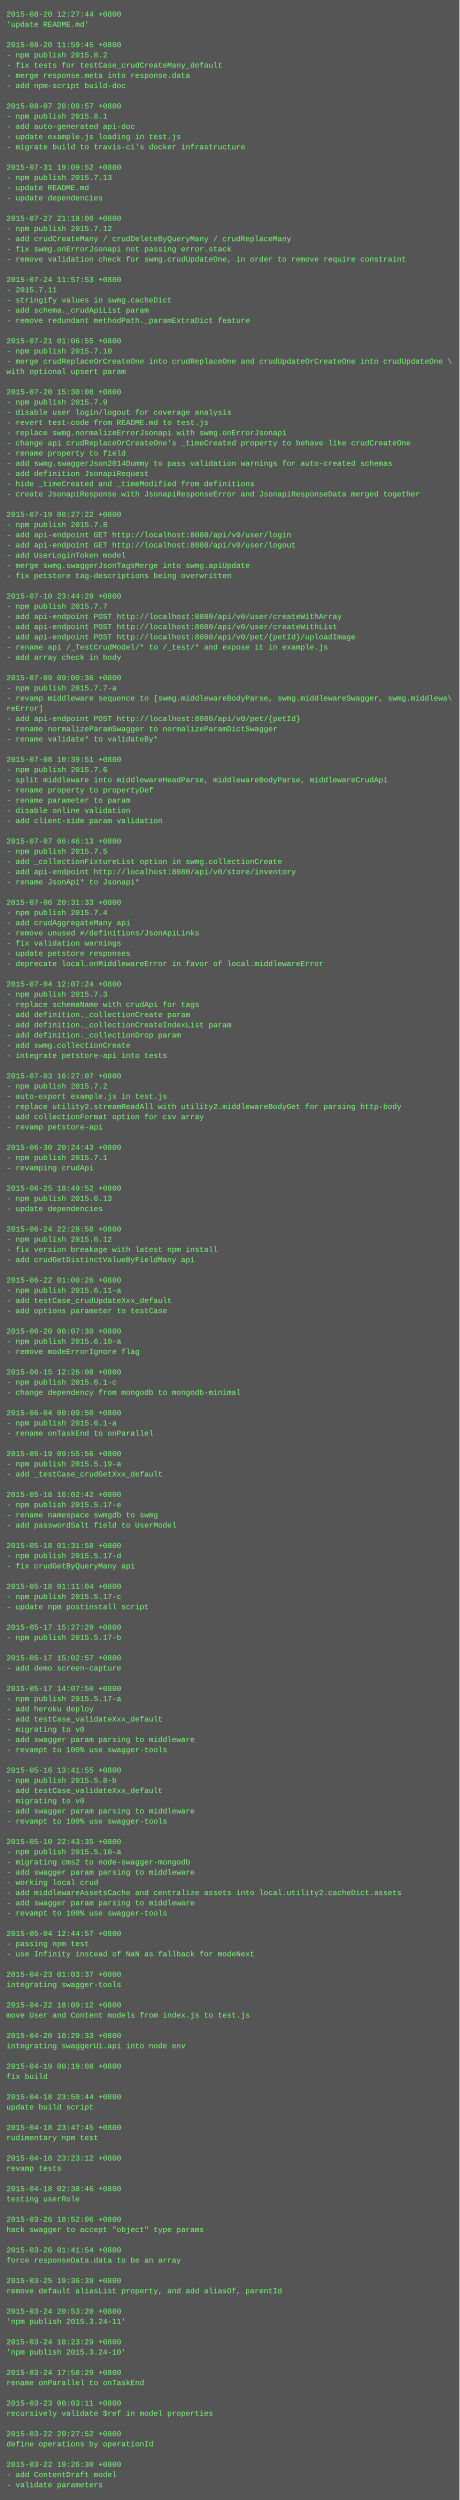
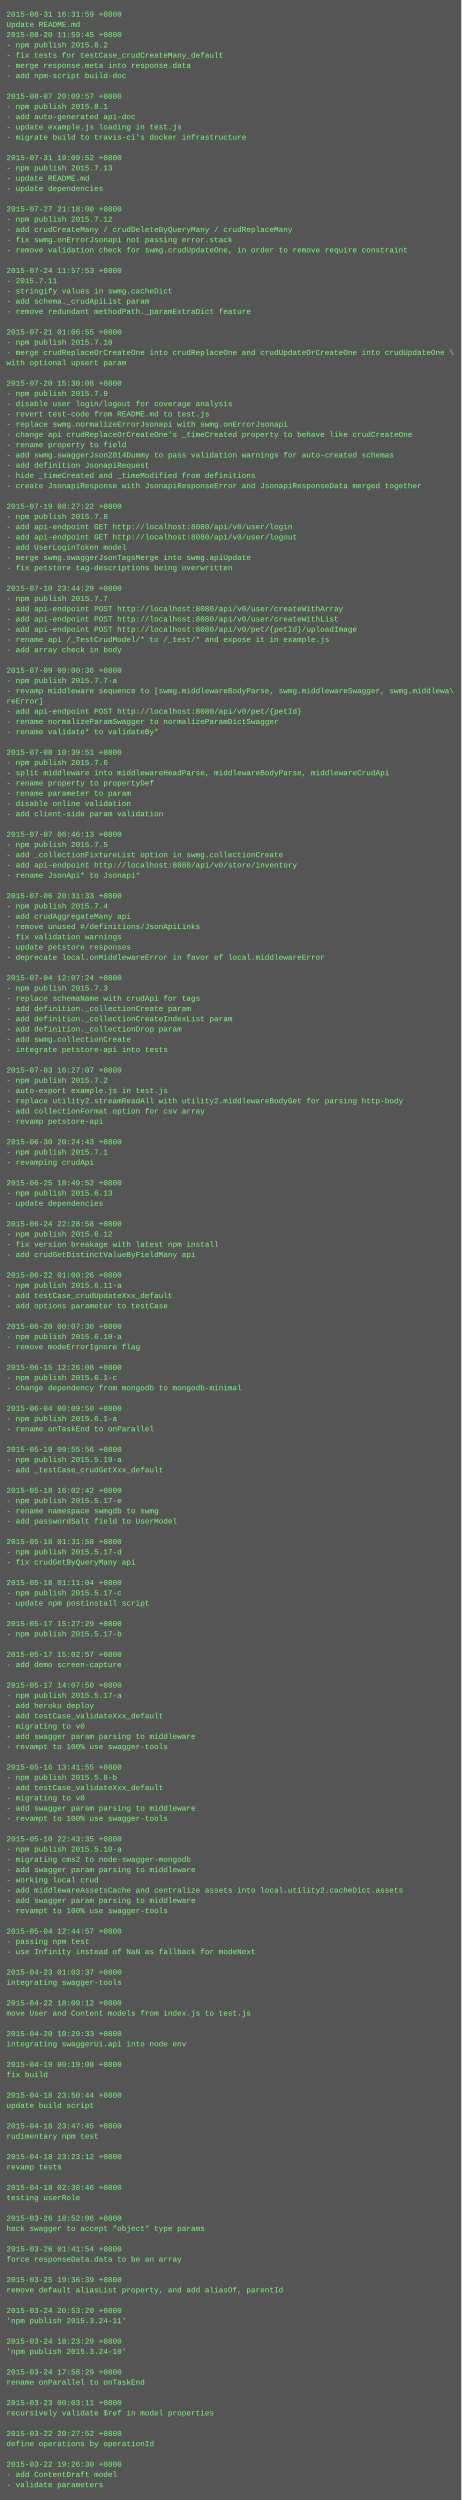
- <svg xmlns="http://www.w3.org/2000/svg" height="3918" width="720">
-   <rect height="3918" fill="#555" width="720" />
+ <svg xmlns="http://www.w3.org/2000/svg" height="3902" width="720">
+   <rect height="3902" fill="#555" width="720" />
  <text fill="#7f7" font-family="Courier New" font-size="12" xml:space="preserve">
-     <tspan x="10" y="26">2015-08-20 12:27:44 +0800</tspan>
-     <tspan x="10" y="42">'update README.md'</tspan>
-     <tspan x="10" y="58" />
-     <tspan x="10" y="74">2015-08-20 11:59:45 +0800</tspan>
-     <tspan x="10" y="90">- npm publish 2015.8.2</tspan>
-     <tspan x="10" y="106">- fix tests for testCase_crudCreateMany_default</tspan>
-     <tspan x="10" y="122">- merge response.meta into response.data</tspan>
-     <tspan x="10" y="138">- add npm-script build-doc</tspan>
-     <tspan x="10" y="154" />
-     <tspan x="10" y="170">2015-08-07 20:09:57 +0800</tspan>
-     <tspan x="10" y="186">- npm publish 2015.8.1</tspan>
-     <tspan x="10" y="202">- add auto-generated api-doc</tspan>
-     <tspan x="10" y="218">- update example.js loading in test.js</tspan>
-     <tspan x="10" y="234">- migrate build to travis-ci's docker infrastructure</tspan>
-     <tspan x="10" y="250" />
-     <tspan x="10" y="266">2015-07-31 19:09:52 +0800</tspan>
-     <tspan x="10" y="282">- npm publish 2015.7.13</tspan>
-     <tspan x="10" y="298">- update README.md</tspan>
-     <tspan x="10" y="314">- update dependencies</tspan>
-     <tspan x="10" y="330" />
-     <tspan x="10" y="346">2015-07-27 21:18:00 +0800</tspan>
-     <tspan x="10" y="362">- npm publish 2015.7.12</tspan>
-     <tspan x="10" y="378">- add crudCreateMany / crudDeleteByQueryMany / crudReplaceMany</tspan>
-     <tspan x="10" y="394">- fix swmg.onErrorJsonapi not passing error.stack</tspan>
-     <tspan x="10" y="410">- remove validation check for swmg.crudUpdateOne, in order to remove require constraint</tspan>
-     <tspan x="10" y="426" />
-     <tspan x="10" y="442">2015-07-24 11:57:53 +0800</tspan>
-     <tspan x="10" y="458">- 2015.7.11</tspan>
-     <tspan x="10" y="474">- stringify values in swmg.cacheDict</tspan>
-     <tspan x="10" y="490">- add schema._crudApiList param</tspan>
-     <tspan x="10" y="506">- remove redundant methodPath._paramExtraDict feature</tspan>
-     <tspan x="10" y="522" />
-     <tspan x="10" y="538">2015-07-21 01:06:55 +0800</tspan>
-     <tspan x="10" y="554">- npm publish 2015.7.10</tspan>
-     <tspan x="10" y="570">- merge crudReplaceOrCreateOne into crudReplaceOne and crudUpdateOrCreateOne into crudUpdateOne \</tspan>
-     <tspan x="10" y="586">with optional upsert param</tspan>
-     <tspan x="10" y="602" />
-     <tspan x="10" y="618">2015-07-20 15:30:08 +0800</tspan>
-     <tspan x="10" y="634">- npm publish 2015.7.9</tspan>
-     <tspan x="10" y="650">- disable user login/logout for coverage analysis</tspan>
-     <tspan x="10" y="666">- revert test-code from README.md to test.js</tspan>
-     <tspan x="10" y="682">- replace swmg.normalizeErrorJsonapi with swmg.onErrorJsonapi</tspan>
-     <tspan x="10" y="698">- change api crudReplaceOrCreateOne's _timeCreated property to behave like crudCreateOne</tspan>
-     <tspan x="10" y="714">- rename property to field</tspan>
-     <tspan x="10" y="730">- add swmg.swaggerJson2014Dummy to pass validation warnings for auto-created schemas</tspan>
-     <tspan x="10" y="746">- add definition JsonapiRequest</tspan>
-     <tspan x="10" y="762">- hide _timeCreated and _timeModified from definitions</tspan>
-     <tspan x="10" y="778">- create JsonapiResponse with JsonapiResponseError and JsonapiResponseData merged together</tspan>
-     <tspan x="10" y="794" />
-     <tspan x="10" y="810">2015-07-19 08:27:22 +0800</tspan>
-     <tspan x="10" y="826">- npm publish 2015.7.8</tspan>
-     <tspan x="10" y="842">- add api-endpoint GET http://localhost:8080/api/v0/user/login</tspan>
-     <tspan x="10" y="858">- add api-endpoint GET http://localhost:8080/api/v0/user/logout</tspan>
-     <tspan x="10" y="874">- add UserLoginToken model</tspan>
-     <tspan x="10" y="890">- merge swmg.swaggerJsonTagsMerge into swmg.apiUpdate</tspan>
-     <tspan x="10" y="906">- fix petstore tag-descriptions being overwritten</tspan>
-     <tspan x="10" y="922" />
-     <tspan x="10" y="938">2015-07-10 23:44:29 +0800</tspan>
-     <tspan x="10" y="954">- npm publish 2015.7.7</tspan>
-     <tspan x="10" y="970">- add api-endpoint POST http://localhost:8080/api/v0/user/createWithArray</tspan>
-     <tspan x="10" y="986">- add api-endpoint POST http://localhost:8080/api/v0/user/createWithList</tspan>
-     <tspan x="10" y="1002">- add api-endpoint POST http://localhost:8080/api/v0/pet/{petId}/uploadImage</tspan>
-     <tspan x="10" y="1018">- rename api /_TestCrudModel/* to /_test/* and expose it in example.js</tspan>
-     <tspan x="10" y="1034">- add array check in body</tspan>
-     <tspan x="10" y="1050" />
-     <tspan x="10" y="1066">2015-07-09 09:00:36 +0800</tspan>
-     <tspan x="10" y="1082">- npm publish 2015.7.7-a</tspan>
-     <tspan x="10" y="1098">- revamp middleware sequence to [swmg.middlewareBodyParse, swmg.middlewareSwagger, swmg.middlewa\</tspan>
-     <tspan x="10" y="1114">reError]</tspan>
-     <tspan x="10" y="1130">- add api-endpoint POST http://localhost:8080/api/v0/pet/{petId}</tspan>
-     <tspan x="10" y="1146">- rename normalizeParamSwagger to normalizeParamDictSwagger</tspan>
-     <tspan x="10" y="1162">- rename validate* to validateBy*</tspan>
-     <tspan x="10" y="1178" />
-     <tspan x="10" y="1194">2015-07-08 10:39:51 +0800</tspan>
-     <tspan x="10" y="1210">- npm publish 2015.7.6</tspan>
-     <tspan x="10" y="1226">- split middleware into middlewareHeadParse, middlewareBodyParse, middlewareCrudApi</tspan>
-     <tspan x="10" y="1242">- rename property to propertyDef</tspan>
-     <tspan x="10" y="1258">- rename parameter to param</tspan>
-     <tspan x="10" y="1274">- disable online validation</tspan>
-     <tspan x="10" y="1290">- add client-side param validation</tspan>
-     <tspan x="10" y="1306" />
-     <tspan x="10" y="1322">2015-07-07 06:46:13 +0800</tspan>
-     <tspan x="10" y="1338">- npm publish 2015.7.5</tspan>
-     <tspan x="10" y="1354">- add _collectionFixtureList option in swmg.collectionCreate</tspan>
-     <tspan x="10" y="1370">- add api-endpoint http://localhost:8080/api/v0/store/inventory</tspan>
-     <tspan x="10" y="1386">- rename JsonApi* to Jsonapi*</tspan>
-     <tspan x="10" y="1402" />
-     <tspan x="10" y="1418">2015-07-06 20:31:33 +0800</tspan>
-     <tspan x="10" y="1434">- npm publish 2015.7.4</tspan>
-     <tspan x="10" y="1450">- add crudAggregateMany api</tspan>
-     <tspan x="10" y="1466">- remove unused #/definitions/JsonApiLinks</tspan>
-     <tspan x="10" y="1482">- fix validation warnings</tspan>
-     <tspan x="10" y="1498">- update petstore responses</tspan>
-     <tspan x="10" y="1514">- deprecate local.onMiddlewareError in favor of local.middlewareError</tspan>
-     <tspan x="10" y="1530" />
-     <tspan x="10" y="1546">2015-07-04 12:07:24 +0800</tspan>
-     <tspan x="10" y="1562">- npm publish 2015.7.3</tspan>
-     <tspan x="10" y="1578">- replace schemaName with crudApi for tags</tspan>
-     <tspan x="10" y="1594">- add definition._collectionCreate param</tspan>
-     <tspan x="10" y="1610">- add definition._collectionCreateIndexList param</tspan>
-     <tspan x="10" y="1626">- add definition._collectionDrop param</tspan>
-     <tspan x="10" y="1642">- add swmg.collectionCreate</tspan>
-     <tspan x="10" y="1658">- integrate petstore-api into tests</tspan>
-     <tspan x="10" y="1674" />
-     <tspan x="10" y="1690">2015-07-03 16:27:07 +0800</tspan>
-     <tspan x="10" y="1706">- npm publish 2015.7.2</tspan>
-     <tspan x="10" y="1722">- auto-export example.js in test.js</tspan>
-     <tspan x="10" y="1738">- replace utility2.streamReadAll with utility2.middlewareBodyGet for parsing http-body</tspan>
-     <tspan x="10" y="1754">- add collectionFormat option for csv array</tspan>
-     <tspan x="10" y="1770">- revamp petstore-api</tspan>
-     <tspan x="10" y="1786" />
-     <tspan x="10" y="1802">2015-06-30 20:24:43 +0800</tspan>
-     <tspan x="10" y="1818">- npm publish 2015.7.1</tspan>
-     <tspan x="10" y="1834">- revamping crudApi</tspan>
-     <tspan x="10" y="1850" />
-     <tspan x="10" y="1866">2015-06-25 18:49:52 +0800</tspan>
-     <tspan x="10" y="1882">- npm publish 2015.6.13</tspan>
-     <tspan x="10" y="1898">- update dependencies</tspan>
-     <tspan x="10" y="1914" />
-     <tspan x="10" y="1930">2015-06-24 22:28:58 +0800</tspan>
-     <tspan x="10" y="1946">- npm publish 2015.6.12</tspan>
-     <tspan x="10" y="1962">- fix version breakage with latest npm install</tspan>
-     <tspan x="10" y="1978">- add crudGetDistinctValueByFieldMany api</tspan>
-     <tspan x="10" y="1994" />
-     <tspan x="10" y="2010">2015-06-22 01:00:26 +0800</tspan>
-     <tspan x="10" y="2026">- npm publish 2015.6.11-a</tspan>
-     <tspan x="10" y="2042">- add testCase_crudUpdateXxx_default</tspan>
-     <tspan x="10" y="2058">- add options parameter to testCase</tspan>
-     <tspan x="10" y="2074" />
-     <tspan x="10" y="2090">2015-06-20 00:07:30 +0800</tspan>
-     <tspan x="10" y="2106">- npm publish 2015.6.10-a</tspan>
-     <tspan x="10" y="2122">- remove modeErrorIgnore flag</tspan>
-     <tspan x="10" y="2138" />
-     <tspan x="10" y="2154">2015-06-15 12:26:08 +0800</tspan>
-     <tspan x="10" y="2170">- npm publish 2015.6.1-c</tspan>
-     <tspan x="10" y="2186">- change dependency from mongodb to mongodb-minimal</tspan>
-     <tspan x="10" y="2202" />
-     <tspan x="10" y="2218">2015-06-04 00:09:50 +0800</tspan>
-     <tspan x="10" y="2234">- npm publish 2015.6.1-a</tspan>
-     <tspan x="10" y="2250">- rename onTaskEnd to onParallel</tspan>
-     <tspan x="10" y="2266" />
-     <tspan x="10" y="2282">2015-05-19 09:55:56 +0800</tspan>
-     <tspan x="10" y="2298">- npm publish 2015.5.19-a</tspan>
-     <tspan x="10" y="2314">- add _testCase_crudGetXxx_default</tspan>
-     <tspan x="10" y="2330" />
-     <tspan x="10" y="2346">2015-05-18 16:02:42 +0800</tspan>
-     <tspan x="10" y="2362">- npm publish 2015.5.17-e</tspan>
-     <tspan x="10" y="2378">- rename namespace swmgdb to swmg</tspan>
-     <tspan x="10" y="2394">- add passwordSalt field to UserModel</tspan>
-     <tspan x="10" y="2410" />
-     <tspan x="10" y="2426">2015-05-18 01:31:58 +0800</tspan>
-     <tspan x="10" y="2442">- npm publish 2015.5.17-d</tspan>
-     <tspan x="10" y="2458">- fix crudGetByQueryMany api</tspan>
-     <tspan x="10" y="2474" />
-     <tspan x="10" y="2490">2015-05-18 01:11:04 +0800</tspan>
-     <tspan x="10" y="2506">- npm publish 2015.5.17-c</tspan>
-     <tspan x="10" y="2522">- update npm postinstall script</tspan>
-     <tspan x="10" y="2538" />
-     <tspan x="10" y="2554">2015-05-17 15:27:29 +0800</tspan>
-     <tspan x="10" y="2570">- npm publish 2015.5.17-b</tspan>
-     <tspan x="10" y="2586" />
-     <tspan x="10" y="2602">2015-05-17 15:02:57 +0800</tspan>
-     <tspan x="10" y="2618">- add demo screen-capture</tspan>
-     <tspan x="10" y="2634" />
-     <tspan x="10" y="2650">2015-05-17 14:07:50 +0800</tspan>
-     <tspan x="10" y="2666">- npm publish 2015.5.17-a</tspan>
-     <tspan x="10" y="2682">- add heroku deploy</tspan>
-     <tspan x="10" y="2698">- add testCase_validateXxx_default</tspan>
-     <tspan x="10" y="2714">- migrating to v0</tspan>
-     <tspan x="10" y="2730">- add swagger param parsing to middleware</tspan>
-     <tspan x="10" y="2746">- revampt to 100% use swagger-tools</tspan>
-     <tspan x="10" y="2762" />
-     <tspan x="10" y="2778">2015-05-16 13:41:55 +0800</tspan>
-     <tspan x="10" y="2794">- npm publish 2015.5.8-b</tspan>
-     <tspan x="10" y="2810">- add testCase_validateXxx_default</tspan>
-     <tspan x="10" y="2826">- migrating to v0</tspan>
-     <tspan x="10" y="2842">- add swagger param parsing to middleware</tspan>
-     <tspan x="10" y="2858">- revampt to 100% use swagger-tools</tspan>
-     <tspan x="10" y="2874" />
-     <tspan x="10" y="2890">2015-05-10 22:43:35 +0800</tspan>
-     <tspan x="10" y="2906">- npm publish 2015.5.10-a</tspan>
-     <tspan x="10" y="2922">- migrating cms2 to node-swagger-mongodb</tspan>
-     <tspan x="10" y="2938">- add swagger param parsing to middleware</tspan>
-     <tspan x="10" y="2954">- working local crud</tspan>
-     <tspan x="10" y="2970">- add middlewareAssetsCache and centralize assets into local.utility2.cacheDict.assets</tspan>
-     <tspan x="10" y="2986">- add swagger param parsing to middleware</tspan>
-     <tspan x="10" y="3002">- revampt to 100% use swagger-tools</tspan>
-     <tspan x="10" y="3018" />
-     <tspan x="10" y="3034">2015-05-04 12:44:57 +0800</tspan>
-     <tspan x="10" y="3050">- passing npm test</tspan>
-     <tspan x="10" y="3066">- use Infinity instead of NaN as fallback for modeNext</tspan>
-     <tspan x="10" y="3082" />
-     <tspan x="10" y="3098">2015-04-23 01:03:37 +0800</tspan>
-     <tspan x="10" y="3114">integrating swagger-tools</tspan>
-     <tspan x="10" y="3130" />
-     <tspan x="10" y="3146">2015-04-22 18:09:12 +0800</tspan>
-     <tspan x="10" y="3162">move User and Content models from index.js to test.js</tspan>
-     <tspan x="10" y="3178" />
-     <tspan x="10" y="3194">2015-04-20 10:29:33 +0800</tspan>
-     <tspan x="10" y="3210">integrating swaggerUi.api into node env</tspan>
-     <tspan x="10" y="3226" />
-     <tspan x="10" y="3242">2015-04-19 00:19:08 +0800</tspan>
-     <tspan x="10" y="3258">fix build</tspan>
-     <tspan x="10" y="3274" />
-     <tspan x="10" y="3290">2015-04-18 23:50:44 +0800</tspan>
-     <tspan x="10" y="3306">update build script</tspan>
-     <tspan x="10" y="3322" />
-     <tspan x="10" y="3338">2015-04-18 23:47:45 +0800</tspan>
-     <tspan x="10" y="3354">rudimentary npm test</tspan>
-     <tspan x="10" y="3370" />
-     <tspan x="10" y="3386">2015-04-18 23:23:12 +0800</tspan>
-     <tspan x="10" y="3402">revamp tests</tspan>
-     <tspan x="10" y="3418" />
-     <tspan x="10" y="3434">2015-04-18 02:38:46 +0800</tspan>
-     <tspan x="10" y="3450">testing userRole</tspan>
-     <tspan x="10" y="3466" />
-     <tspan x="10" y="3482">2015-03-26 18:52:06 +0800</tspan>
-     <tspan x="10" y="3498">hack swagger to accept "object" type params</tspan>
-     <tspan x="10" y="3514" />
-     <tspan x="10" y="3530">2015-03-26 01:41:54 +0800</tspan>
-     <tspan x="10" y="3546">force responseData.data to be an array</tspan>
-     <tspan x="10" y="3562" />
-     <tspan x="10" y="3578">2015-03-25 19:36:39 +0800</tspan>
-     <tspan x="10" y="3594">remove default aliasList property, and add aliasOf, parentId</tspan>
-     <tspan x="10" y="3610" />
-     <tspan x="10" y="3626">2015-03-24 20:53:20 +0800</tspan>
-     <tspan x="10" y="3642">'npm publish 2015.3.24-11'</tspan>
-     <tspan x="10" y="3658" />
-     <tspan x="10" y="3674">2015-03-24 18:23:29 +0800</tspan>
-     <tspan x="10" y="3690">'npm publish 2015.3.24-10'</tspan>
-     <tspan x="10" y="3706" />
-     <tspan x="10" y="3722">2015-03-24 17:58:29 +0800</tspan>
-     <tspan x="10" y="3738">rename onParallel to onTaskEnd</tspan>
-     <tspan x="10" y="3754" />
-     <tspan x="10" y="3770">2015-03-23 00:03:11 +0800</tspan>
-     <tspan x="10" y="3786">recursively validate $ref in model properties</tspan>
-     <tspan x="10" y="3802" />
-     <tspan x="10" y="3818">2015-03-22 20:27:52 +0800</tspan>
-     <tspan x="10" y="3834">define operations by operationId</tspan>
-     <tspan x="10" y="3850" />
-     <tspan x="10" y="3866">2015-03-22 19:26:30 +0800</tspan>
-     <tspan x="10" y="3882">- add ContentDraft model</tspan>
-     <tspan x="10" y="3898">- validate parameters</tspan>
+     <tspan x="10" y="26">2015-08-31 16:31:59 +0800</tspan>
+     <tspan x="10" y="42">Update README.md</tspan>
+     <tspan x="10" y="58">2015-08-20 11:59:45 +0800</tspan>
+     <tspan x="10" y="74">- npm publish 2015.8.2</tspan>
+     <tspan x="10" y="90">- fix tests for testCase_crudCreateMany_default</tspan>
+     <tspan x="10" y="106">- merge response.meta into response.data</tspan>
+     <tspan x="10" y="122">- add npm-script build-doc</tspan>
+     <tspan x="10" y="138" />
+     <tspan x="10" y="154">2015-08-07 20:09:57 +0800</tspan>
+     <tspan x="10" y="170">- npm publish 2015.8.1</tspan>
+     <tspan x="10" y="186">- add auto-generated api-doc</tspan>
+     <tspan x="10" y="202">- update example.js loading in test.js</tspan>
+     <tspan x="10" y="218">- migrate build to travis-ci's docker infrastructure</tspan>
+     <tspan x="10" y="234" />
+     <tspan x="10" y="250">2015-07-31 19:09:52 +0800</tspan>
+     <tspan x="10" y="266">- npm publish 2015.7.13</tspan>
+     <tspan x="10" y="282">- update README.md</tspan>
+     <tspan x="10" y="298">- update dependencies</tspan>
+     <tspan x="10" y="314" />
+     <tspan x="10" y="330">2015-07-27 21:18:00 +0800</tspan>
+     <tspan x="10" y="346">- npm publish 2015.7.12</tspan>
+     <tspan x="10" y="362">- add crudCreateMany / crudDeleteByQueryMany / crudReplaceMany</tspan>
+     <tspan x="10" y="378">- fix swmg.onErrorJsonapi not passing error.stack</tspan>
+     <tspan x="10" y="394">- remove validation check for swmg.crudUpdateOne, in order to remove require constraint</tspan>
+     <tspan x="10" y="410" />
+     <tspan x="10" y="426">2015-07-24 11:57:53 +0800</tspan>
+     <tspan x="10" y="442">- 2015.7.11</tspan>
+     <tspan x="10" y="458">- stringify values in swmg.cacheDict</tspan>
+     <tspan x="10" y="474">- add schema._crudApiList param</tspan>
+     <tspan x="10" y="490">- remove redundant methodPath._paramExtraDict feature</tspan>
+     <tspan x="10" y="506" />
+     <tspan x="10" y="522">2015-07-21 01:06:55 +0800</tspan>
+     <tspan x="10" y="538">- npm publish 2015.7.10</tspan>
+     <tspan x="10" y="554">- merge crudReplaceOrCreateOne into crudReplaceOne and crudUpdateOrCreateOne into crudUpdateOne \</tspan>
+     <tspan x="10" y="570">with optional upsert param</tspan>
+     <tspan x="10" y="586" />
+     <tspan x="10" y="602">2015-07-20 15:30:08 +0800</tspan>
+     <tspan x="10" y="618">- npm publish 2015.7.9</tspan>
+     <tspan x="10" y="634">- disable user login/logout for coverage analysis</tspan>
+     <tspan x="10" y="650">- revert test-code from README.md to test.js</tspan>
+     <tspan x="10" y="666">- replace swmg.normalizeErrorJsonapi with swmg.onErrorJsonapi</tspan>
+     <tspan x="10" y="682">- change api crudReplaceOrCreateOne's _timeCreated property to behave like crudCreateOne</tspan>
+     <tspan x="10" y="698">- rename property to field</tspan>
+     <tspan x="10" y="714">- add swmg.swaggerJson2014Dummy to pass validation warnings for auto-created schemas</tspan>
+     <tspan x="10" y="730">- add definition JsonapiRequest</tspan>
+     <tspan x="10" y="746">- hide _timeCreated and _timeModified from definitions</tspan>
+     <tspan x="10" y="762">- create JsonapiResponse with JsonapiResponseError and JsonapiResponseData merged together</tspan>
+     <tspan x="10" y="778" />
+     <tspan x="10" y="794">2015-07-19 08:27:22 +0800</tspan>
+     <tspan x="10" y="810">- npm publish 2015.7.8</tspan>
+     <tspan x="10" y="826">- add api-endpoint GET http://localhost:8080/api/v0/user/login</tspan>
+     <tspan x="10" y="842">- add api-endpoint GET http://localhost:8080/api/v0/user/logout</tspan>
+     <tspan x="10" y="858">- add UserLoginToken model</tspan>
+     <tspan x="10" y="874">- merge swmg.swaggerJsonTagsMerge into swmg.apiUpdate</tspan>
+     <tspan x="10" y="890">- fix petstore tag-descriptions being overwritten</tspan>
+     <tspan x="10" y="906" />
+     <tspan x="10" y="922">2015-07-10 23:44:29 +0800</tspan>
+     <tspan x="10" y="938">- npm publish 2015.7.7</tspan>
+     <tspan x="10" y="954">- add api-endpoint POST http://localhost:8080/api/v0/user/createWithArray</tspan>
+     <tspan x="10" y="970">- add api-endpoint POST http://localhost:8080/api/v0/user/createWithList</tspan>
+     <tspan x="10" y="986">- add api-endpoint POST http://localhost:8080/api/v0/pet/{petId}/uploadImage</tspan>
+     <tspan x="10" y="1002">- rename api /_TestCrudModel/* to /_test/* and expose it in example.js</tspan>
+     <tspan x="10" y="1018">- add array check in body</tspan>
+     <tspan x="10" y="1034" />
+     <tspan x="10" y="1050">2015-07-09 09:00:36 +0800</tspan>
+     <tspan x="10" y="1066">- npm publish 2015.7.7-a</tspan>
+     <tspan x="10" y="1082">- revamp middleware sequence to [swmg.middlewareBodyParse, swmg.middlewareSwagger, swmg.middlewa\</tspan>
+     <tspan x="10" y="1098">reError]</tspan>
+     <tspan x="10" y="1114">- add api-endpoint POST http://localhost:8080/api/v0/pet/{petId}</tspan>
+     <tspan x="10" y="1130">- rename normalizeParamSwagger to normalizeParamDictSwagger</tspan>
+     <tspan x="10" y="1146">- rename validate* to validateBy*</tspan>
+     <tspan x="10" y="1162" />
+     <tspan x="10" y="1178">2015-07-08 10:39:51 +0800</tspan>
+     <tspan x="10" y="1194">- npm publish 2015.7.6</tspan>
+     <tspan x="10" y="1210">- split middleware into middlewareHeadParse, middlewareBodyParse, middlewareCrudApi</tspan>
+     <tspan x="10" y="1226">- rename property to propertyDef</tspan>
+     <tspan x="10" y="1242">- rename parameter to param</tspan>
+     <tspan x="10" y="1258">- disable online validation</tspan>
+     <tspan x="10" y="1274">- add client-side param validation</tspan>
+     <tspan x="10" y="1290" />
+     <tspan x="10" y="1306">2015-07-07 06:46:13 +0800</tspan>
+     <tspan x="10" y="1322">- npm publish 2015.7.5</tspan>
+     <tspan x="10" y="1338">- add _collectionFixtureList option in swmg.collectionCreate</tspan>
+     <tspan x="10" y="1354">- add api-endpoint http://localhost:8080/api/v0/store/inventory</tspan>
+     <tspan x="10" y="1370">- rename JsonApi* to Jsonapi*</tspan>
+     <tspan x="10" y="1386" />
+     <tspan x="10" y="1402">2015-07-06 20:31:33 +0800</tspan>
+     <tspan x="10" y="1418">- npm publish 2015.7.4</tspan>
+     <tspan x="10" y="1434">- add crudAggregateMany api</tspan>
+     <tspan x="10" y="1450">- remove unused #/definitions/JsonApiLinks</tspan>
+     <tspan x="10" y="1466">- fix validation warnings</tspan>
+     <tspan x="10" y="1482">- update petstore responses</tspan>
+     <tspan x="10" y="1498">- deprecate local.onMiddlewareError in favor of local.middlewareError</tspan>
+     <tspan x="10" y="1514" />
+     <tspan x="10" y="1530">2015-07-04 12:07:24 +0800</tspan>
+     <tspan x="10" y="1546">- npm publish 2015.7.3</tspan>
+     <tspan x="10" y="1562">- replace schemaName with crudApi for tags</tspan>
+     <tspan x="10" y="1578">- add definition._collectionCreate param</tspan>
+     <tspan x="10" y="1594">- add definition._collectionCreateIndexList param</tspan>
+     <tspan x="10" y="1610">- add definition._collectionDrop param</tspan>
+     <tspan x="10" y="1626">- add swmg.collectionCreate</tspan>
+     <tspan x="10" y="1642">- integrate petstore-api into tests</tspan>
+     <tspan x="10" y="1658" />
+     <tspan x="10" y="1674">2015-07-03 16:27:07 +0800</tspan>
+     <tspan x="10" y="1690">- npm publish 2015.7.2</tspan>
+     <tspan x="10" y="1706">- auto-export example.js in test.js</tspan>
+     <tspan x="10" y="1722">- replace utility2.streamReadAll with utility2.middlewareBodyGet for parsing http-body</tspan>
+     <tspan x="10" y="1738">- add collectionFormat option for csv array</tspan>
+     <tspan x="10" y="1754">- revamp petstore-api</tspan>
+     <tspan x="10" y="1770" />
+     <tspan x="10" y="1786">2015-06-30 20:24:43 +0800</tspan>
+     <tspan x="10" y="1802">- npm publish 2015.7.1</tspan>
+     <tspan x="10" y="1818">- revamping crudApi</tspan>
+     <tspan x="10" y="1834" />
+     <tspan x="10" y="1850">2015-06-25 18:49:52 +0800</tspan>
+     <tspan x="10" y="1866">- npm publish 2015.6.13</tspan>
+     <tspan x="10" y="1882">- update dependencies</tspan>
+     <tspan x="10" y="1898" />
+     <tspan x="10" y="1914">2015-06-24 22:28:58 +0800</tspan>
+     <tspan x="10" y="1930">- npm publish 2015.6.12</tspan>
+     <tspan x="10" y="1946">- fix version breakage with latest npm install</tspan>
+     <tspan x="10" y="1962">- add crudGetDistinctValueByFieldMany api</tspan>
+     <tspan x="10" y="1978" />
+     <tspan x="10" y="1994">2015-06-22 01:00:26 +0800</tspan>
+     <tspan x="10" y="2010">- npm publish 2015.6.11-a</tspan>
+     <tspan x="10" y="2026">- add testCase_crudUpdateXxx_default</tspan>
+     <tspan x="10" y="2042">- add options parameter to testCase</tspan>
+     <tspan x="10" y="2058" />
+     <tspan x="10" y="2074">2015-06-20 00:07:30 +0800</tspan>
+     <tspan x="10" y="2090">- npm publish 2015.6.10-a</tspan>
+     <tspan x="10" y="2106">- remove modeErrorIgnore flag</tspan>
+     <tspan x="10" y="2122" />
+     <tspan x="10" y="2138">2015-06-15 12:26:08 +0800</tspan>
+     <tspan x="10" y="2154">- npm publish 2015.6.1-c</tspan>
+     <tspan x="10" y="2170">- change dependency from mongodb to mongodb-minimal</tspan>
+     <tspan x="10" y="2186" />
+     <tspan x="10" y="2202">2015-06-04 00:09:50 +0800</tspan>
+     <tspan x="10" y="2218">- npm publish 2015.6.1-a</tspan>
+     <tspan x="10" y="2234">- rename onTaskEnd to onParallel</tspan>
+     <tspan x="10" y="2250" />
+     <tspan x="10" y="2266">2015-05-19 09:55:56 +0800</tspan>
+     <tspan x="10" y="2282">- npm publish 2015.5.19-a</tspan>
+     <tspan x="10" y="2298">- add _testCase_crudGetXxx_default</tspan>
+     <tspan x="10" y="2314" />
+     <tspan x="10" y="2330">2015-05-18 16:02:42 +0800</tspan>
+     <tspan x="10" y="2346">- npm publish 2015.5.17-e</tspan>
+     <tspan x="10" y="2362">- rename namespace swmgdb to swmg</tspan>
+     <tspan x="10" y="2378">- add passwordSalt field to UserModel</tspan>
+     <tspan x="10" y="2394" />
+     <tspan x="10" y="2410">2015-05-18 01:31:58 +0800</tspan>
+     <tspan x="10" y="2426">- npm publish 2015.5.17-d</tspan>
+     <tspan x="10" y="2442">- fix crudGetByQueryMany api</tspan>
+     <tspan x="10" y="2458" />
+     <tspan x="10" y="2474">2015-05-18 01:11:04 +0800</tspan>
+     <tspan x="10" y="2490">- npm publish 2015.5.17-c</tspan>
+     <tspan x="10" y="2506">- update npm postinstall script</tspan>
+     <tspan x="10" y="2522" />
+     <tspan x="10" y="2538">2015-05-17 15:27:29 +0800</tspan>
+     <tspan x="10" y="2554">- npm publish 2015.5.17-b</tspan>
+     <tspan x="10" y="2570" />
+     <tspan x="10" y="2586">2015-05-17 15:02:57 +0800</tspan>
+     <tspan x="10" y="2602">- add demo screen-capture</tspan>
+     <tspan x="10" y="2618" />
+     <tspan x="10" y="2634">2015-05-17 14:07:50 +0800</tspan>
+     <tspan x="10" y="2650">- npm publish 2015.5.17-a</tspan>
+     <tspan x="10" y="2666">- add heroku deploy</tspan>
+     <tspan x="10" y="2682">- add testCase_validateXxx_default</tspan>
+     <tspan x="10" y="2698">- migrating to v0</tspan>
+     <tspan x="10" y="2714">- add swagger param parsing to middleware</tspan>
+     <tspan x="10" y="2730">- revampt to 100% use swagger-tools</tspan>
+     <tspan x="10" y="2746" />
+     <tspan x="10" y="2762">2015-05-16 13:41:55 +0800</tspan>
+     <tspan x="10" y="2778">- npm publish 2015.5.8-b</tspan>
+     <tspan x="10" y="2794">- add testCase_validateXxx_default</tspan>
+     <tspan x="10" y="2810">- migrating to v0</tspan>
+     <tspan x="10" y="2826">- add swagger param parsing to middleware</tspan>
+     <tspan x="10" y="2842">- revampt to 100% use swagger-tools</tspan>
+     <tspan x="10" y="2858" />
+     <tspan x="10" y="2874">2015-05-10 22:43:35 +0800</tspan>
+     <tspan x="10" y="2890">- npm publish 2015.5.10-a</tspan>
+     <tspan x="10" y="2906">- migrating cms2 to node-swagger-mongodb</tspan>
+     <tspan x="10" y="2922">- add swagger param parsing to middleware</tspan>
+     <tspan x="10" y="2938">- working local crud</tspan>
+     <tspan x="10" y="2954">- add middlewareAssetsCache and centralize assets into local.utility2.cacheDict.assets</tspan>
+     <tspan x="10" y="2970">- add swagger param parsing to middleware</tspan>
+     <tspan x="10" y="2986">- revampt to 100% use swagger-tools</tspan>
+     <tspan x="10" y="3002" />
+     <tspan x="10" y="3018">2015-05-04 12:44:57 +0800</tspan>
+     <tspan x="10" y="3034">- passing npm test</tspan>
+     <tspan x="10" y="3050">- use Infinity instead of NaN as fallback for modeNext</tspan>
+     <tspan x="10" y="3066" />
+     <tspan x="10" y="3082">2015-04-23 01:03:37 +0800</tspan>
+     <tspan x="10" y="3098">integrating swagger-tools</tspan>
+     <tspan x="10" y="3114" />
+     <tspan x="10" y="3130">2015-04-22 18:09:12 +0800</tspan>
+     <tspan x="10" y="3146">move User and Content models from index.js to test.js</tspan>
+     <tspan x="10" y="3162" />
+     <tspan x="10" y="3178">2015-04-20 10:29:33 +0800</tspan>
+     <tspan x="10" y="3194">integrating swaggerUi.api into node env</tspan>
+     <tspan x="10" y="3210" />
+     <tspan x="10" y="3226">2015-04-19 00:19:08 +0800</tspan>
+     <tspan x="10" y="3242">fix build</tspan>
+     <tspan x="10" y="3258" />
+     <tspan x="10" y="3274">2015-04-18 23:50:44 +0800</tspan>
+     <tspan x="10" y="3290">update build script</tspan>
+     <tspan x="10" y="3306" />
+     <tspan x="10" y="3322">2015-04-18 23:47:45 +0800</tspan>
+     <tspan x="10" y="3338">rudimentary npm test</tspan>
+     <tspan x="10" y="3354" />
+     <tspan x="10" y="3370">2015-04-18 23:23:12 +0800</tspan>
+     <tspan x="10" y="3386">revamp tests</tspan>
+     <tspan x="10" y="3402" />
+     <tspan x="10" y="3418">2015-04-18 02:38:46 +0800</tspan>
+     <tspan x="10" y="3434">testing userRole</tspan>
+     <tspan x="10" y="3450" />
+     <tspan x="10" y="3466">2015-03-26 18:52:06 +0800</tspan>
+     <tspan x="10" y="3482">hack swagger to accept "object" type params</tspan>
+     <tspan x="10" y="3498" />
+     <tspan x="10" y="3514">2015-03-26 01:41:54 +0800</tspan>
+     <tspan x="10" y="3530">force responseData.data to be an array</tspan>
+     <tspan x="10" y="3546" />
+     <tspan x="10" y="3562">2015-03-25 19:36:39 +0800</tspan>
+     <tspan x="10" y="3578">remove default aliasList property, and add aliasOf, parentId</tspan>
+     <tspan x="10" y="3594" />
+     <tspan x="10" y="3610">2015-03-24 20:53:20 +0800</tspan>
+     <tspan x="10" y="3626">'npm publish 2015.3.24-11'</tspan>
+     <tspan x="10" y="3642" />
+     <tspan x="10" y="3658">2015-03-24 18:23:29 +0800</tspan>
+     <tspan x="10" y="3674">'npm publish 2015.3.24-10'</tspan>
+     <tspan x="10" y="3690" />
+     <tspan x="10" y="3706">2015-03-24 17:58:29 +0800</tspan>
+     <tspan x="10" y="3722">rename onParallel to onTaskEnd</tspan>
+     <tspan x="10" y="3738" />
+     <tspan x="10" y="3754">2015-03-23 00:03:11 +0800</tspan>
+     <tspan x="10" y="3770">recursively validate $ref in model properties</tspan>
+     <tspan x="10" y="3786" />
+     <tspan x="10" y="3802">2015-03-22 20:27:52 +0800</tspan>
+     <tspan x="10" y="3818">define operations by operationId</tspan>
+     <tspan x="10" y="3834" />
+     <tspan x="10" y="3850">2015-03-22 19:26:30 +0800</tspan>
+     <tspan x="10" y="3866">- add ContentDraft model</tspan>
+     <tspan x="10" y="3882">- validate parameters</tspan>
  </text>
</svg>
